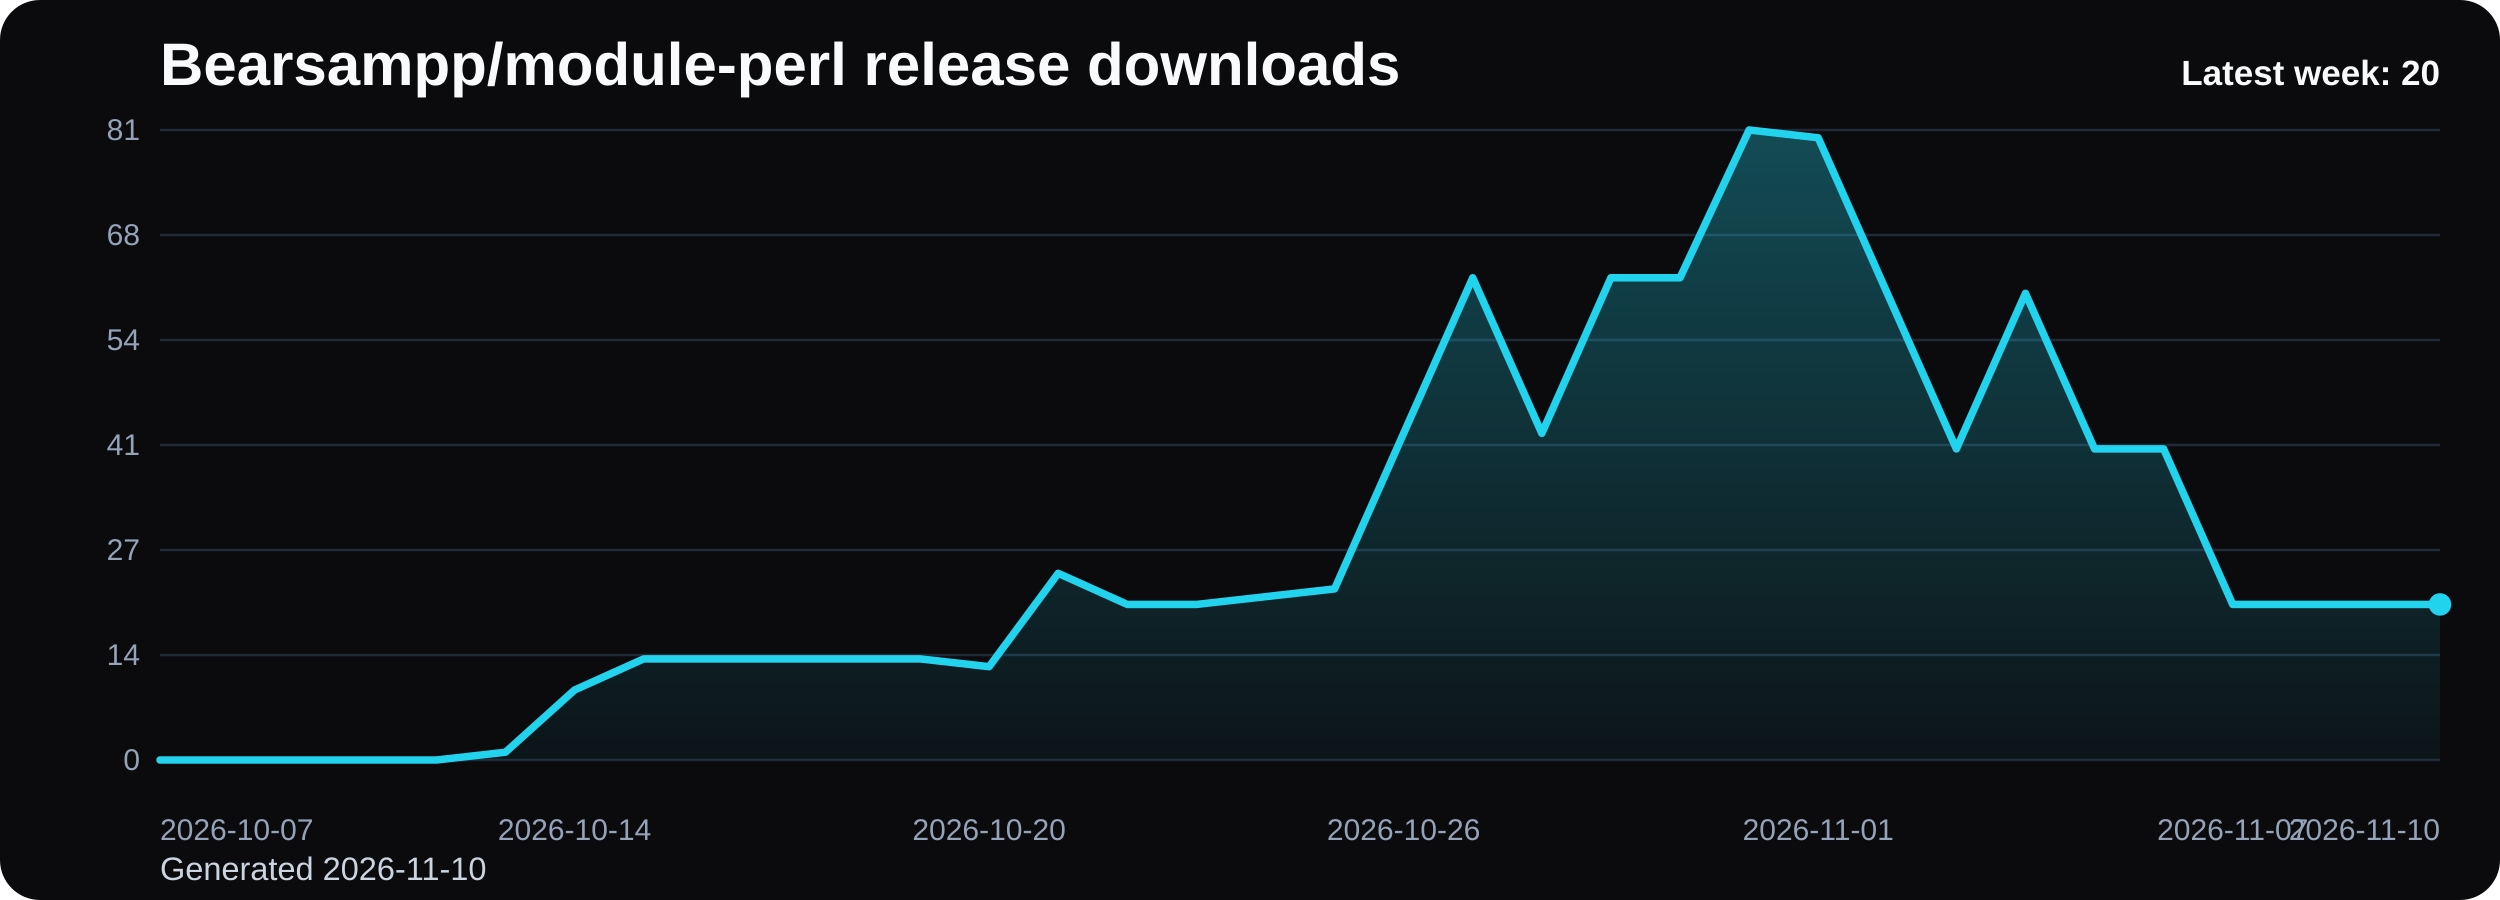
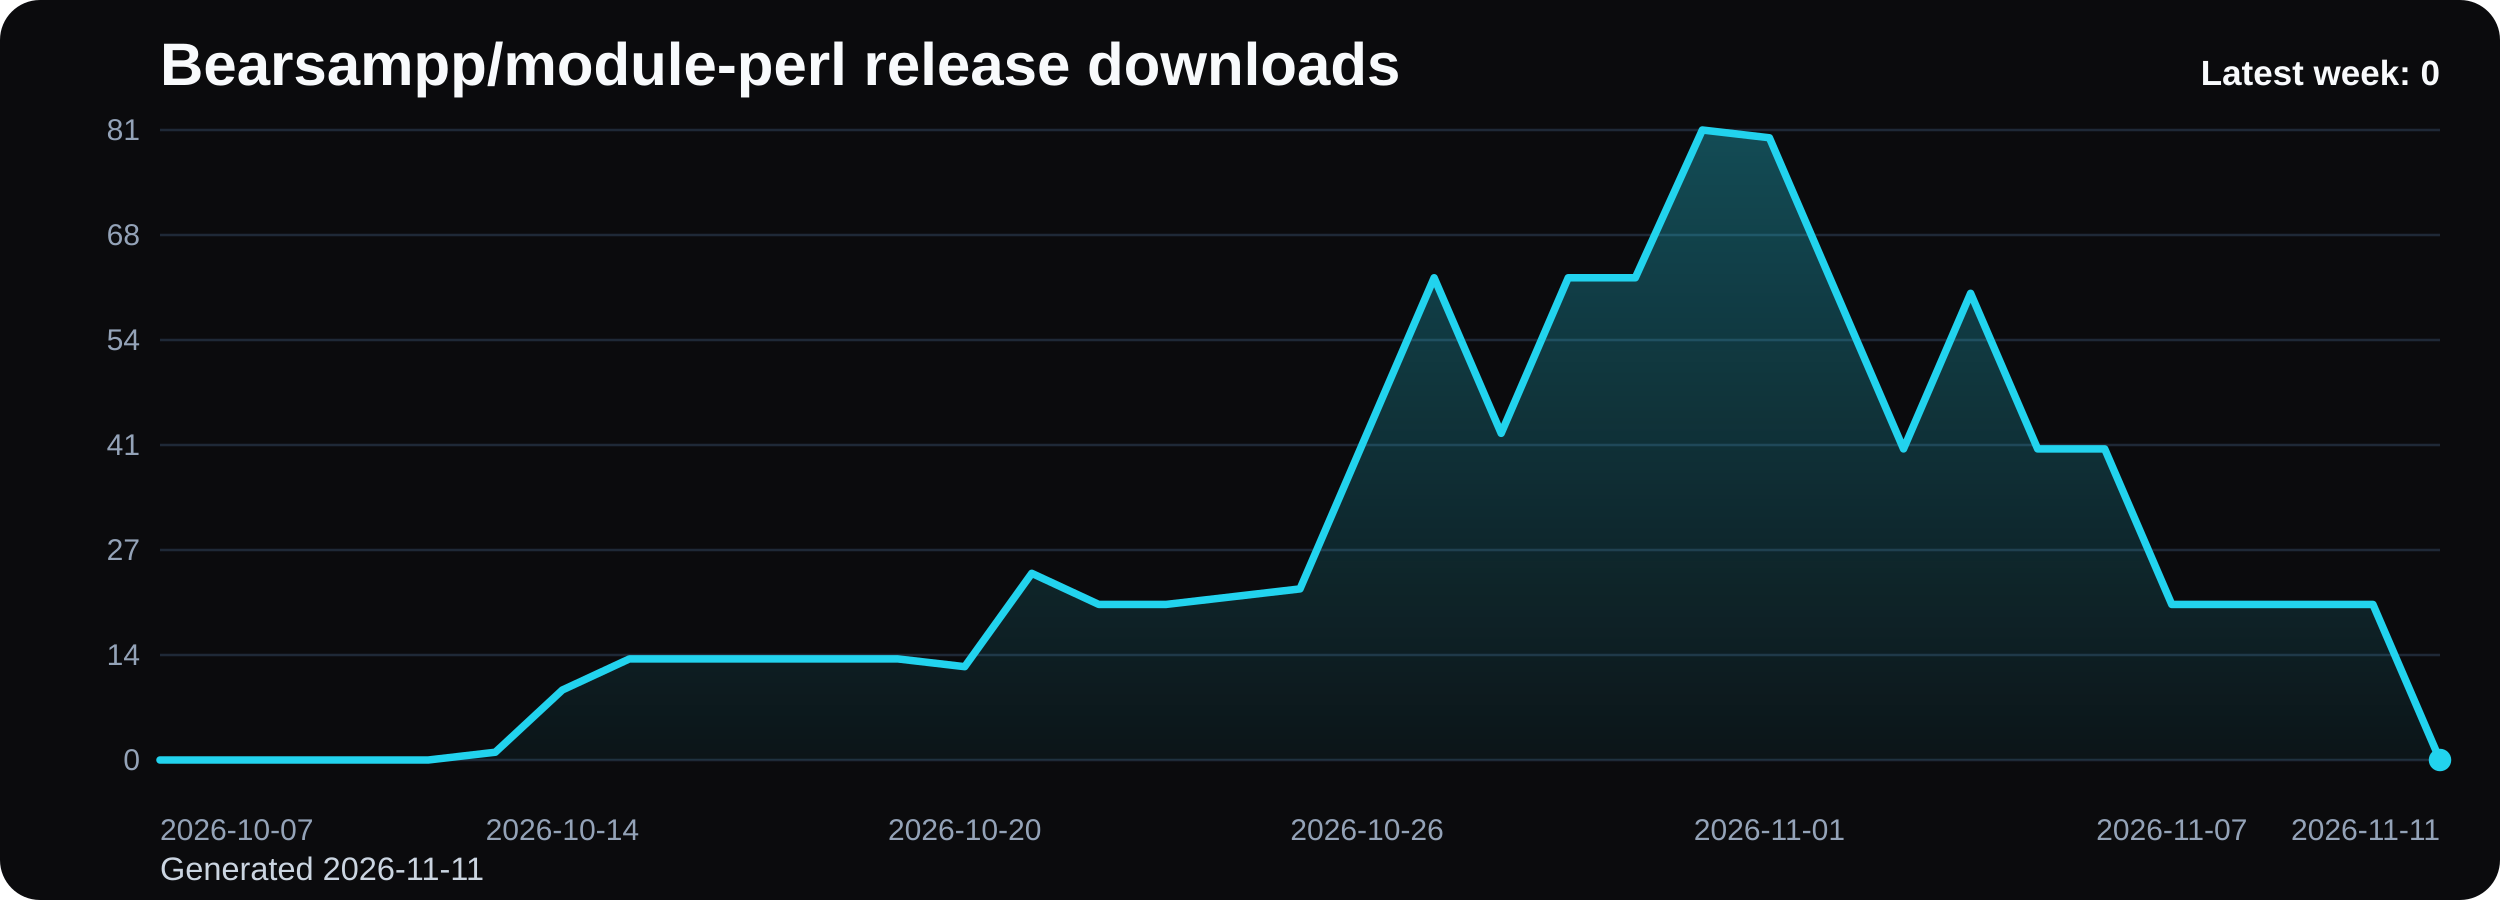
<svg xmlns="http://www.w3.org/2000/svg" viewBox="0 0 1000 360" role="img" aria-label="Bearsampp/module-perl release downloads chart">
  <defs>
    <linearGradient id="fill-weekly-black" x1="0" y1="0" x2="0" y2="1">
      <stop offset="0%" stop-color="#22d3ee" stop-opacity="0.32" />
      <stop offset="100%" stop-color="#22d3ee" stop-opacity="0.05" />
    </linearGradient>
    <style>
      .bg { fill: #0b0b0d; }
      .title { font: 700 24px Arial, sans-serif; fill: #f8fafc; }
      .sub { font: 400 13px Arial, sans-serif; fill: #cbd5e1; }
      .grid { stroke: #1f2937; stroke-width: 1; }
      .axis { font: 400 12px Arial, sans-serif; fill: #94a3b8; }
      .line { fill: none; stroke: #22d3ee; stroke-width: 3; stroke-linecap: round; stroke-linejoin: round; }
      .dot { fill: #22d3ee; }
      .value { font: 600 11px Arial, sans-serif; fill: #cbd5e1; }
      .latest { font: 700 14px Arial, sans-serif; fill: #f8fafc; }
    </style>
  </defs>
  <rect class="bg" x="0" y="0" width="1000" height="360" rx="16" />
  <text class="title" x="64" y="34">Bearsampp/module-perl release downloads</text>
-   <text class="sub" x="64" y="352">Generated 2026-11-10</text>
+   <text class="sub" x="64" y="352">Generated 2026-11-11</text>
  <line x1="64" y1="52.00" x2="976" y2="52.00" class="grid" />
  <text x="56" y="56.00" text-anchor="end" class="axis">81</text>
  <line x1="64" y1="94.00" x2="976" y2="94.00" class="grid" />
  <text x="56" y="98.00" text-anchor="end" class="axis">68</text>
  <line x1="64" y1="136.00" x2="976" y2="136.00" class="grid" />
  <text x="56" y="140.00" text-anchor="end" class="axis">54</text>
  <line x1="64" y1="178.00" x2="976" y2="178.00" class="grid" />
  <text x="56" y="182.00" text-anchor="end" class="axis">41</text>
  <line x1="64" y1="220.00" x2="976" y2="220.00" class="grid" />
  <text x="56" y="224.00" text-anchor="end" class="axis">27</text>
  <line x1="64" y1="262.00" x2="976" y2="262.00" class="grid" />
  <text x="56" y="266.00" text-anchor="end" class="axis">14</text>
  <line x1="64" y1="304.00" x2="976" y2="304.00" class="grid" />
  <text x="56" y="308.00" text-anchor="end" class="axis">0</text>
-   <path d="M 64.00 304 L 64.00 304.00 L 91.64 304.00 L 119.27 304.00 L 146.91 304.00 L 174.55 304.00 L 202.18 300.89 L 229.82 276.00 L 257.45 263.56 L 285.09 263.56 L 312.73 263.56 L 340.36 263.56 L 368.00 263.56 L 395.64 266.67 L 423.27 229.33 L 450.91 241.78 L 478.55 241.78 L 506.18 238.67 L 533.82 235.56 L 561.45 173.33 L 589.09 111.11 L 616.73 173.33 L 644.36 111.11 L 672.00 111.11 L 699.64 52.00 L 727.27 55.11 L 754.91 117.33 L 782.55 179.56 L 810.18 117.33 L 837.82 179.56 L 865.45 179.56 L 893.09 241.78 L 920.73 241.78 L 948.36 241.78 L 976.00 241.78 L 976.00 304 Z" fill="url(#fill-weekly-black)" />
-   <polyline class="line" points="64.00,304.00 91.64,304.00 119.27,304.00 146.91,304.00 174.55,304.00 202.18,300.89 229.82,276.00 257.45,263.56 285.09,263.56 312.73,263.56 340.36,263.56 368.00,263.56 395.64,266.67 423.27,229.33 450.91,241.78 478.55,241.78 506.18,238.67 533.82,235.56 561.45,173.33 589.09,111.11 616.73,173.33 644.36,111.11 672.00,111.11 699.64,52.00 727.27,55.11 754.91,117.33 782.55,179.56 810.18,117.33 837.82,179.56 865.45,179.56 893.09,241.78 920.73,241.78 948.36,241.78 976.00,241.78" />
-   <circle class="dot" cx="976.00" cy="241.78" r="4.5" />
+   <path d="M 64.00 304 L 64.00 304.00 L 90.82 304.00 L 117.65 304.00 L 144.47 304.00 L 171.29 304.00 L 198.12 300.89 L 224.94 276.00 L 251.76 263.56 L 278.59 263.56 L 305.41 263.56 L 332.24 263.56 L 359.06 263.56 L 385.88 266.67 L 412.71 229.33 L 439.53 241.78 L 466.35 241.78 L 493.18 238.67 L 520.00 235.56 L 546.82 173.33 L 573.65 111.11 L 600.47 173.33 L 627.29 111.11 L 654.12 111.11 L 680.94 52.00 L 707.76 55.11 L 734.59 117.33 L 761.41 179.56 L 788.24 117.33 L 815.06 179.56 L 841.88 179.56 L 868.71 241.78 L 895.53 241.78 L 922.35 241.78 L 949.18 241.78 L 976.00 304.00 L 976.00 304 Z" fill="url(#fill-weekly-black)" />
+   <polyline class="line" points="64.00,304.00 90.82,304.00 117.65,304.00 144.47,304.00 171.29,304.00 198.12,300.89 224.94,276.00 251.76,263.56 278.59,263.56 305.41,263.56 332.24,263.56 359.06,263.56 385.88,266.67 412.71,229.33 439.53,241.78 466.35,241.78 493.18,238.67 520.00,235.56 546.82,173.33 573.65,111.11 600.47,173.33 627.29,111.11 654.12,111.11 680.94,52.00 707.76,55.11 734.59,117.33 761.41,179.56 788.24,117.33 815.06,179.56 841.88,179.56 868.71,241.78 895.53,241.78 922.35,241.78 949.18,241.78 976.00,304.00" />
+   <circle class="dot" cx="976.00" cy="304.00" r="4.5" />
  <text class="axis" x="64.00" y="336" text-anchor="start">2026-10-07</text>
-   <text class="axis" x="229.82" y="336" text-anchor="middle">2026-10-14</text>
-   <text class="axis" x="395.64" y="336" text-anchor="middle">2026-10-20</text>
-   <text class="axis" x="561.45" y="336" text-anchor="middle">2026-10-26</text>
-   <text class="axis" x="727.27" y="336" text-anchor="middle">2026-11-01</text>
-   <text class="axis" x="893.09" y="336" text-anchor="middle">2026-11-07</text>
-   <text class="axis" x="976.00" y="336" text-anchor="end">2026-11-10</text>
-   <text class="latest" x="976" y="34" text-anchor="end">Latest week: 20</text>
+   <text class="axis" x="224.94" y="336" text-anchor="middle">2026-10-14</text>
+   <text class="axis" x="385.88" y="336" text-anchor="middle">2026-10-20</text>
+   <text class="axis" x="546.82" y="336" text-anchor="middle">2026-10-26</text>
+   <text class="axis" x="707.76" y="336" text-anchor="middle">2026-11-01</text>
+   <text class="axis" x="868.71" y="336" text-anchor="middle">2026-11-07</text>
+   <text class="axis" x="976.00" y="336" text-anchor="end">2026-11-11</text>
+   <text class="latest" x="976" y="34" text-anchor="end">Latest week: 0</text>
</svg>
